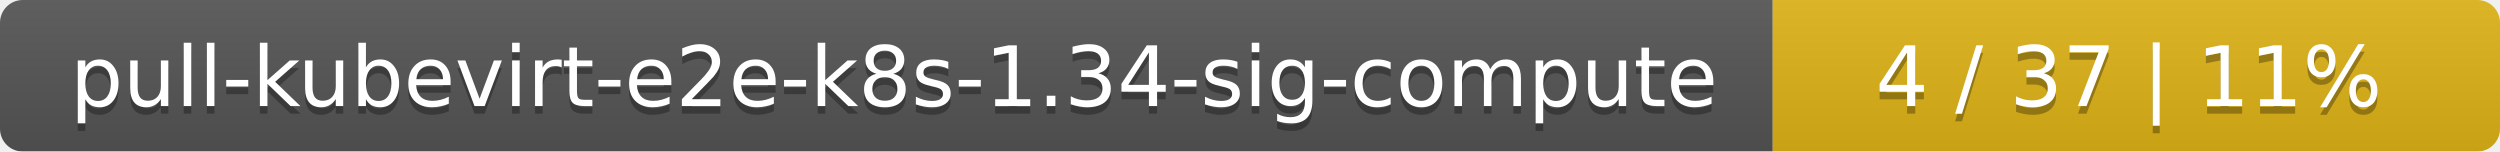
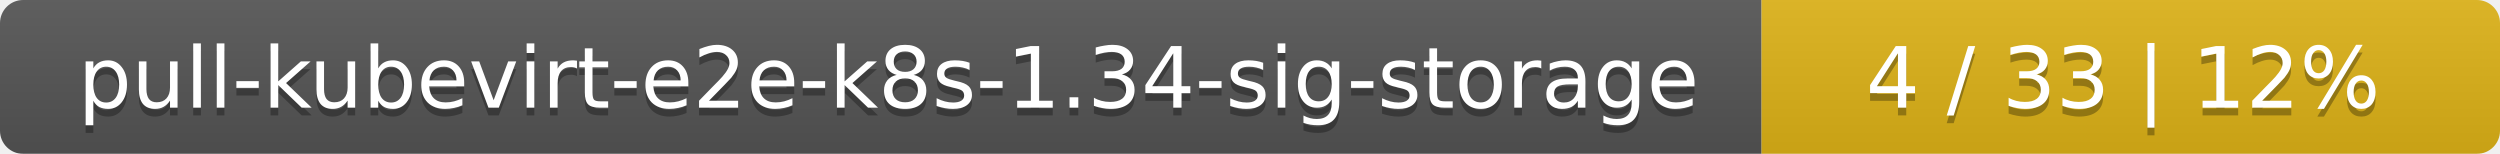
- <svg xmlns="http://www.w3.org/2000/svg" width="330" height="20">
+ <svg xmlns="http://www.w3.org/2000/svg" width="325" height="20">
  <linearGradient id="smooth" x2="0" y2="100%">
    <stop offset="0" stop-color="#bbb" stop-opacity=".1" />
    <stop offset="1" stop-opacity=".1" />
  </linearGradient>
  <mask id="round">
-     <rect width="330" height="20" rx="3" fill="#fff" />
+     <rect width="325" height="20" rx="3" fill="#fff" />
  </mask>
  <g mask="url(#round)">
-     <rect width="234" height="20" fill="#555" />
-     <rect x="234" width="96" height="20" fill="#dfb317" />
-     <rect width="330" height="20" fill="url(#smooth)" />
+     <rect width="229" height="20" fill="#555" />
+     <rect x="229" width="96" height="20" fill="#dfb317" />
+     <rect width="325" height="20" fill="url(#smooth)" />
  </g>
  <g fill="#fff" text-anchor="middle" font-family="DejaVu Sans,Verdana,Geneva,sans-serif" font-size="11">
-     <text x="118" y="15" fill="#010101" fill-opacity=".3">pull-kubevirt-e2e-k8s-1.34-sig-compute</text>
-     <text x="118" y="14">pull-kubevirt-e2e-k8s-1.34-sig-compute</text>
-     <text x="281" y="15" fill="#010101" fill-opacity=".3">4 / 37    |    11%</text>
-     <text x="281" y="14">4 / 37    |    11%</text>
+     <text x="115.5" y="15" fill="#010101" fill-opacity=".3">pull-kubevirt-e2e-k8s-1.34-sig-storage</text>
+     <text x="115.5" y="14">pull-kubevirt-e2e-k8s-1.34-sig-storage</text>
+     <text x="276" y="15" fill="#010101" fill-opacity=".3">4 / 33    |    12%</text>
+     <text x="276" y="14">4 / 33    |    12%</text>
  </g>
</svg>
